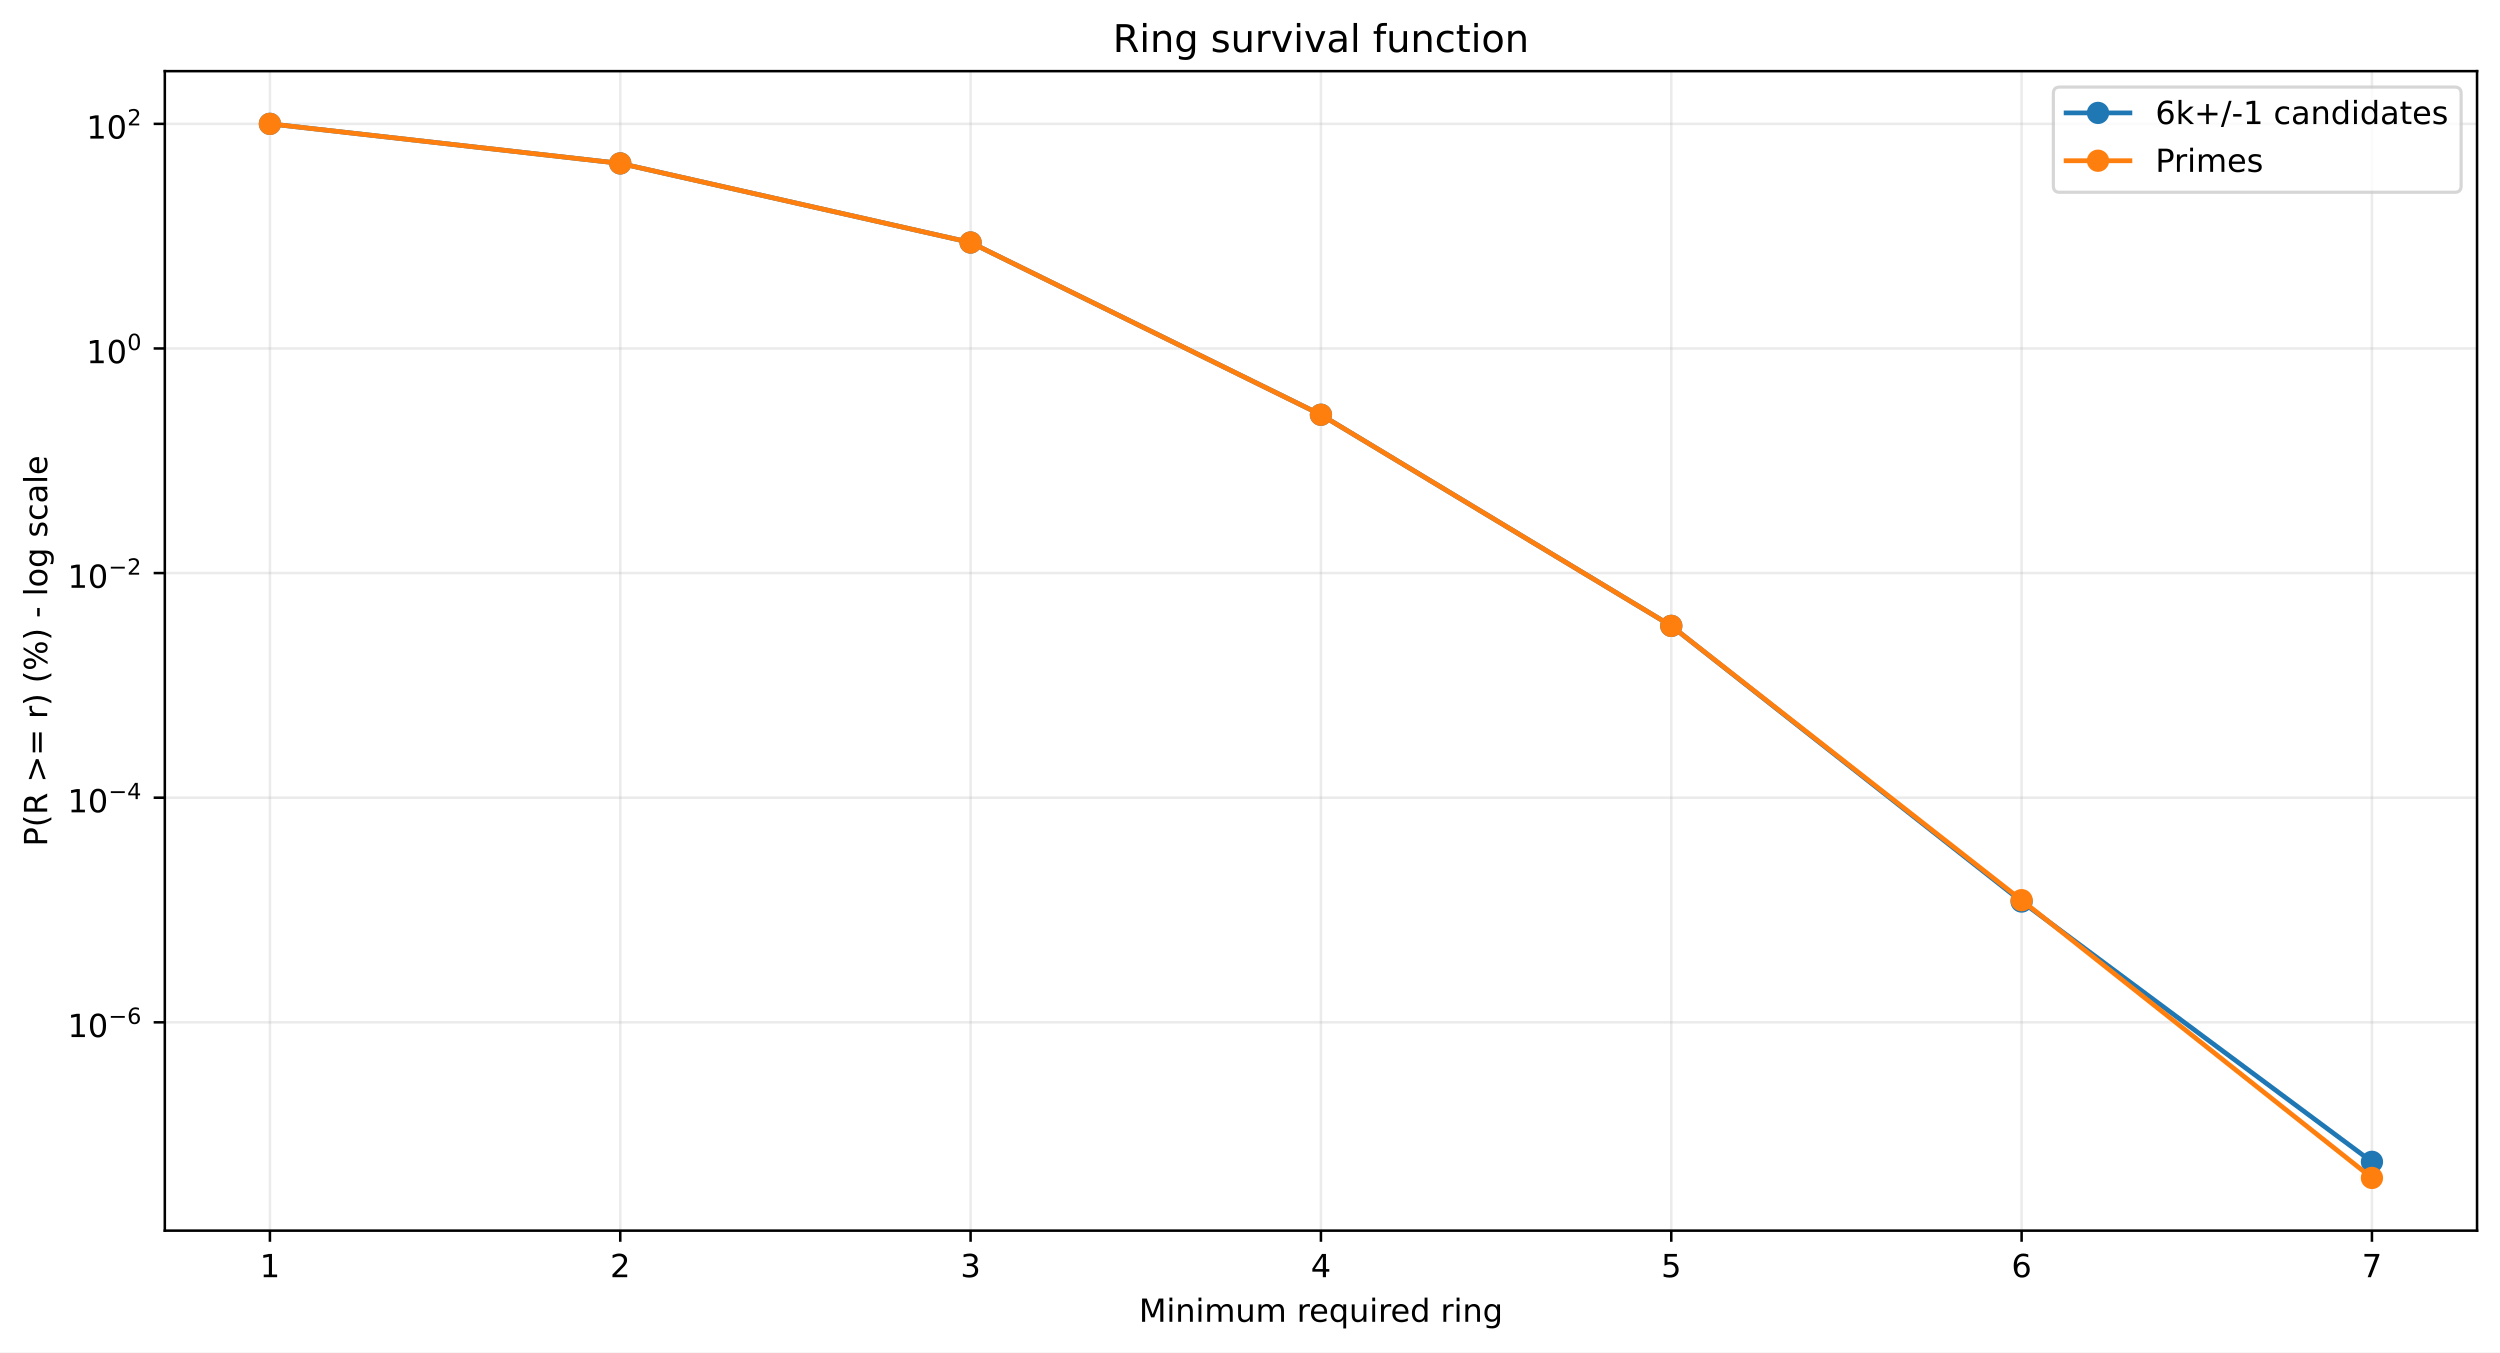
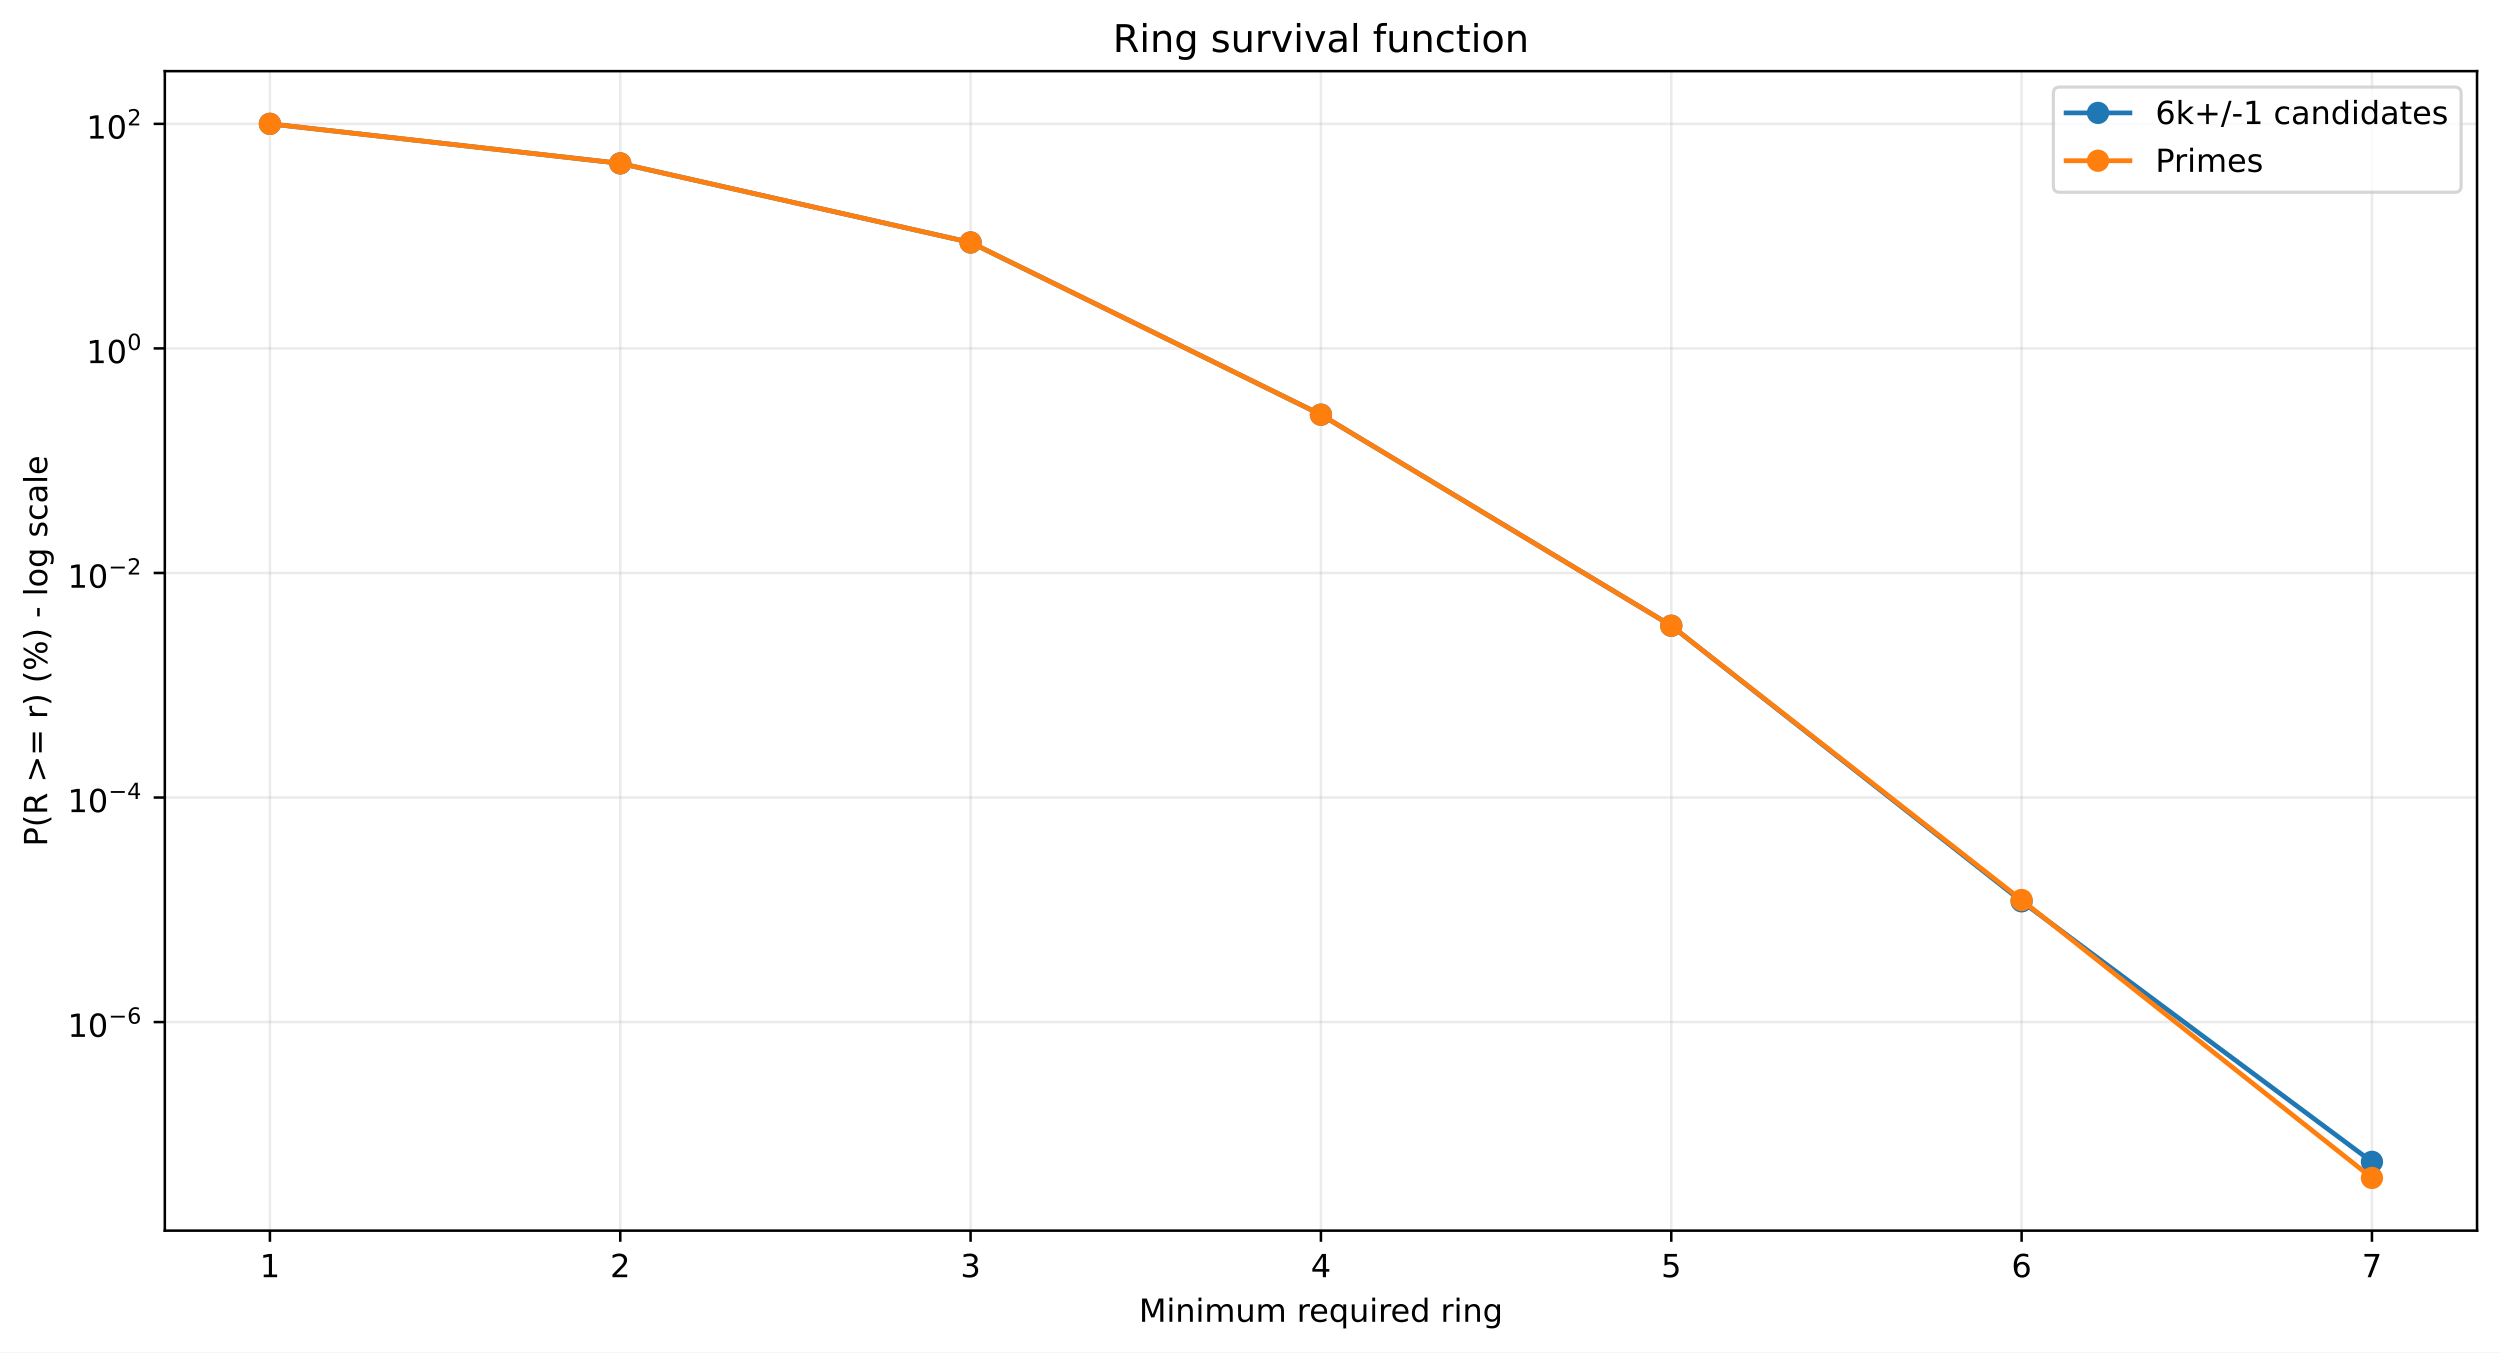
<svg xmlns="http://www.w3.org/2000/svg" xmlns:xlink="http://www.w3.org/1999/xlink" width="784.218pt" height="424.237pt" viewBox="0 0 784.218 424.237" version="1.1">
  <defs>
    <style type="text/css">*{stroke-linejoin: round; stroke-linecap: butt}</style>
  </defs>
  <g id="figure_1">
    <g id="patch_1">
      <path d="M 0 424.237  L 784.218 424.237  L 784.218 0  L 0 0  z " style="fill: #ffffff" />
    </g>
    <g id="axes_1">
      <g id="patch_2">
        <path d="M 51.701 386.036  L 777.018 386.036  L 777.018 22.318  L 51.701 22.318  z " style="fill: #ffffff" />
      </g>
      <g id="matplotlib.axis_1">
        <g id="xtick_1">
          <g id="line2d_1">
-             <path d="M 84.67 386.036  L 84.67 22.318  " clip-path="url(#p65d981e970)" style="fill: none; stroke: #b0b0b0; stroke-opacity: 0.25; stroke-width: 0.8; stroke-linecap: square" />
+             <path d="M 84.67 386.036  L 84.67 22.318  " clip-path="url(#p3de9211d8d)" style="fill: none; stroke: #b0b0b0; stroke-opacity: 0.25; stroke-width: 0.8; stroke-linecap: square" />
          </g>
          <g id="line2d_2">
            <defs>
-               <path id="m493c4251e6" d="M 0 0  L 0 3.5  " style="stroke: #000000; stroke-width: 0.8" />
+               <path id="m8a05815426" d="M 0 0  L 0 3.5  " style="stroke: #000000; stroke-width: 0.8" />
            </defs>
            <g>
-               <use xlink:href="#m493c4251e6" x="84.67" y="386.036" style="stroke: #000000; stroke-width: 0.8" />
+               <use xlink:href="#m8a05815426" x="84.67" y="386.036" style="stroke: #000000; stroke-width: 0.8" />
            </g>
          </g>
          <g id="text_1">
            <g transform="translate(81.48852 400.6334) scale(0.1 -0.1)">
              <defs>
                <path id="DejaVuSans-14" d="M 794 531  L 1825 531  L 1825 4091  L 703 3866  L 703 4441  L 1819 4666  L 2450 4666  L 2450 531  L 3481 531  L 3481 0  L 794 0  L 794 531  z " transform="scale(0.015625)" />
              </defs>
              <use xlink:href="#DejaVuSans-14" />
            </g>
          </g>
        </g>
        <g id="xtick_2">
          <g id="line2d_3">
-             <path d="M 194.566 386.036  L 194.566 22.318  " clip-path="url(#p65d981e970)" style="fill: none; stroke: #b0b0b0; stroke-opacity: 0.25; stroke-width: 0.8; stroke-linecap: square" />
+             <path d="M 194.566 386.036  L 194.566 22.318  " clip-path="url(#p3de9211d8d)" style="fill: none; stroke: #b0b0b0; stroke-opacity: 0.25; stroke-width: 0.8; stroke-linecap: square" />
          </g>
          <g id="line2d_4">
            <g>
-               <use xlink:href="#m493c4251e6" x="194.566" y="386.036" style="stroke: #000000; stroke-width: 0.8" />
+               <use xlink:href="#m8a05815426" x="194.566" y="386.036" style="stroke: #000000; stroke-width: 0.8" />
            </g>
          </g>
          <g id="text_2">
            <g transform="translate(191.3851 400.6334) scale(0.1 -0.1)">
              <defs>
                <path id="DejaVuSans-15" d="M 1228 531  L 3431 531  L 3431 0  L 469 0  L 469 531  Q 828 903 1448 1529  Q 2069 2156 2228 2338  Q 2531 2678 2651 2914  Q 2772 3150 2772 3378  Q 2772 3750 2511 3984  Q 2250 4219 1831 4219  Q 1534 4219 1204 4116  Q 875 4013 500 3803  L 500 4441  Q 881 4594 1212 4672  Q 1544 4750 1819 4750  Q 2544 4750 2975 4387  Q 3406 4025 3406 3419  Q 3406 3131 3298 2873  Q 3191 2616 2906 2266  Q 2828 2175 2409 1742  Q 1991 1309 1228 531  z " transform="scale(0.015625)" />
              </defs>
              <use xlink:href="#DejaVuSans-15" />
            </g>
          </g>
        </g>
        <g id="xtick_3">
          <g id="line2d_5">
-             <path d="M 304.463 386.036  L 304.463 22.318  " clip-path="url(#p65d981e970)" style="fill: none; stroke: #b0b0b0; stroke-opacity: 0.25; stroke-width: 0.8; stroke-linecap: square" />
+             <path d="M 304.463 386.036  L 304.463 22.318  " clip-path="url(#p3de9211d8d)" style="fill: none; stroke: #b0b0b0; stroke-opacity: 0.25; stroke-width: 0.8; stroke-linecap: square" />
          </g>
          <g id="line2d_6">
            <g>
-               <use xlink:href="#m493c4251e6" x="304.463" y="386.036" style="stroke: #000000; stroke-width: 0.8" />
+               <use xlink:href="#m8a05815426" x="304.463" y="386.036" style="stroke: #000000; stroke-width: 0.8" />
            </g>
          </g>
          <g id="text_3">
            <g transform="translate(301.2817 400.6334) scale(0.1 -0.1)">
              <defs>
                <path id="DejaVuSans-16" d="M 2597 2516  Q 3050 2419 3304 2112  Q 3559 1806 3559 1356  Q 3559 666 3084 287  Q 2609 -91 1734 -91  Q 1441 -91 1130 -33  Q 819 25 488 141  L 488 750  Q 750 597 1062 519  Q 1375 441 1716 441  Q 2309 441 2620 675  Q 2931 909 2931 1356  Q 2931 1769 2642 2001  Q 2353 2234 1838 2234  L 1294 2234  L 1294 2753  L 1863 2753  Q 2328 2753 2575 2939  Q 2822 3125 2822 3475  Q 2822 3834 2567 4026  Q 2313 4219 1838 4219  Q 1578 4219 1281 4162  Q 984 4106 628 3988  L 628 4550  Q 988 4650 1302 4700  Q 1616 4750 1894 4750  Q 2613 4750 3031 4423  Q 3450 4097 3450 3541  Q 3450 3153 3228 2886  Q 3006 2619 2597 2516  z " transform="scale(0.015625)" />
              </defs>
              <use xlink:href="#DejaVuSans-16" />
            </g>
          </g>
        </g>
        <g id="xtick_4">
          <g id="line2d_7">
-             <path d="M 414.36 386.036  L 414.36 22.318  " clip-path="url(#p65d981e970)" style="fill: none; stroke: #b0b0b0; stroke-opacity: 0.25; stroke-width: 0.8; stroke-linecap: square" />
+             <path d="M 414.36 386.036  L 414.36 22.318  " clip-path="url(#p3de9211d8d)" style="fill: none; stroke: #b0b0b0; stroke-opacity: 0.25; stroke-width: 0.8; stroke-linecap: square" />
          </g>
          <g id="line2d_8">
            <g>
-               <use xlink:href="#m493c4251e6" x="414.36" y="386.036" style="stroke: #000000; stroke-width: 0.8" />
+               <use xlink:href="#m8a05815426" x="414.36" y="386.036" style="stroke: #000000; stroke-width: 0.8" />
            </g>
          </g>
          <g id="text_4">
            <g transform="translate(411.1784 400.6334) scale(0.1 -0.1)">
              <defs>
                <path id="DejaVuSans-17" d="M 2419 4116  L 825 1625  L 2419 1625  L 2419 4116  z M 2253 4666  L 3047 4666  L 3047 1625  L 3713 1625  L 3713 1100  L 3047 1100  L 3047 0  L 2419 0  L 2419 1100  L 313 1100  L 313 1709  L 2253 4666  z " transform="scale(0.015625)" />
              </defs>
              <use xlink:href="#DejaVuSans-17" />
            </g>
          </g>
        </g>
        <g id="xtick_5">
          <g id="line2d_9">
-             <path d="M 524.256 386.036  L 524.256 22.318  " clip-path="url(#p65d981e970)" style="fill: none; stroke: #b0b0b0; stroke-opacity: 0.25; stroke-width: 0.8; stroke-linecap: square" />
+             <path d="M 524.256 386.036  L 524.256 22.318  " clip-path="url(#p3de9211d8d)" style="fill: none; stroke: #b0b0b0; stroke-opacity: 0.25; stroke-width: 0.8; stroke-linecap: square" />
          </g>
          <g id="line2d_10">
            <g>
-               <use xlink:href="#m493c4251e6" x="524.256" y="386.036" style="stroke: #000000; stroke-width: 0.8" />
+               <use xlink:href="#m8a05815426" x="524.256" y="386.036" style="stroke: #000000; stroke-width: 0.8" />
            </g>
          </g>
          <g id="text_5">
            <g transform="translate(521.075 400.6334) scale(0.1 -0.1)">
              <defs>
                <path id="DejaVuSans-18" d="M 691 4666  L 3169 4666  L 3169 4134  L 1269 4134  L 1269 2991  Q 1406 3038 1543 3061  Q 1681 3084 1819 3084  Q 2600 3084 3056 2656  Q 3513 2228 3513 1497  Q 3513 744 3044 326  Q 2575 -91 1722 -91  Q 1428 -91 1123 -41  Q 819 9 494 109  L 494 744  Q 775 591 1075 516  Q 1375 441 1709 441  Q 2250 441 2565 725  Q 2881 1009 2881 1497  Q 2881 1984 2565 2268  Q 2250 2553 1709 2553  Q 1456 2553 1204 2497  Q 953 2441 691 2322  L 691 4666  z " transform="scale(0.015625)" />
              </defs>
              <use xlink:href="#DejaVuSans-18" />
            </g>
          </g>
        </g>
        <g id="xtick_6">
          <g id="line2d_11">
-             <path d="M 634.153 386.036  L 634.153 22.318  " clip-path="url(#p65d981e970)" style="fill: none; stroke: #b0b0b0; stroke-opacity: 0.25; stroke-width: 0.8; stroke-linecap: square" />
+             <path d="M 634.153 386.036  L 634.153 22.318  " clip-path="url(#p3de9211d8d)" style="fill: none; stroke: #b0b0b0; stroke-opacity: 0.25; stroke-width: 0.8; stroke-linecap: square" />
          </g>
          <g id="line2d_12">
            <g>
-               <use xlink:href="#m493c4251e6" x="634.153" y="386.036" style="stroke: #000000; stroke-width: 0.8" />
+               <use xlink:href="#m8a05815426" x="634.153" y="386.036" style="stroke: #000000; stroke-width: 0.8" />
            </g>
          </g>
          <g id="text_6">
            <g transform="translate(630.9716 400.6334) scale(0.1 -0.1)">
              <defs>
                <path id="DejaVuSans-19" d="M 2113 2584  Q 1688 2584 1439 2293  Q 1191 2003 1191 1497  Q 1191 994 1439 701  Q 1688 409 2113 409  Q 2538 409 2786 701  Q 3034 994 3034 1497  Q 3034 2003 2786 2293  Q 2538 2584 2113 2584  z M 3366 4563  L 3366 3988  Q 3128 4100 2886 4159  Q 2644 4219 2406 4219  Q 1781 4219 1451 3797  Q 1122 3375 1075 2522  Q 1259 2794 1537 2939  Q 1816 3084 2150 3084  Q 2853 3084 3261 2657  Q 3669 2231 3669 1497  Q 3669 778 3244 343  Q 2819 -91 2113 -91  Q 1303 -91 875 529  Q 447 1150 447 2328  Q 447 3434 972 4092  Q 1497 4750 2381 4750  Q 2619 4750 2861 4703  Q 3103 4656 3366 4563  z " transform="scale(0.015625)" />
              </defs>
              <use xlink:href="#DejaVuSans-19" />
            </g>
          </g>
        </g>
        <g id="xtick_7">
          <g id="line2d_13">
-             <path d="M 744.049 386.036  L 744.049 22.318  " clip-path="url(#p65d981e970)" style="fill: none; stroke: #b0b0b0; stroke-opacity: 0.25; stroke-width: 0.8; stroke-linecap: square" />
+             <path d="M 744.049 386.036  L 744.049 22.318  " clip-path="url(#p3de9211d8d)" style="fill: none; stroke: #b0b0b0; stroke-opacity: 0.25; stroke-width: 0.8; stroke-linecap: square" />
          </g>
          <g id="line2d_14">
            <g>
-               <use xlink:href="#m493c4251e6" x="744.049" y="386.036" style="stroke: #000000; stroke-width: 0.8" />
+               <use xlink:href="#m8a05815426" x="744.049" y="386.036" style="stroke: #000000; stroke-width: 0.8" />
            </g>
          </g>
          <g id="text_7">
            <g transform="translate(740.8682 400.6334) scale(0.1 -0.1)">
              <defs>
                <path id="DejaVuSans-1a" d="M 525 4666  L 3525 4666  L 3525 4397  L 1831 0  L 1172 0  L 2766 4134  L 525 4134  L 525 4666  z " transform="scale(0.015625)" />
              </defs>
              <use xlink:href="#DejaVuSans-1a" />
            </g>
          </g>
        </g>
        <g id="text_8">
          <g transform="translate(357.2737 414.6342) scale(0.1 -0.1)">
            <defs>
              <path id="DejaVuSans-30" d="M 628 4666  L 1569 4666  L 2759 1491  L 3956 4666  L 4897 4666  L 4897 0  L 4281 0  L 4281 4097  L 3078 897  L 2444 897  L 1241 4097  L 1241 0  L 628 0  L 628 4666  z " transform="scale(0.015625)" />
              <path id="DejaVuSans-4c" d="M 603 3500  L 1178 3500  L 1178 0  L 603 0  L 603 3500  z M 603 4863  L 1178 4863  L 1178 4134  L 603 4134  L 603 4863  z " transform="scale(0.015625)" />
              <path id="DejaVuSans-51" d="M 3513 2113  L 3513 0  L 2938 0  L 2938 2094  Q 2938 2591 2744 2837  Q 2550 3084 2163 3084  Q 1697 3084 1428 2787  Q 1159 2491 1159 1978  L 1159 0  L 581 0  L 581 3500  L 1159 3500  L 1159 2956  Q 1366 3272 1645 3428  Q 1925 3584 2291 3584  Q 2894 3584 3203 3211  Q 3513 2838 3513 2113  z " transform="scale(0.015625)" />
              <path id="DejaVuSans-50" d="M 3328 2828  Q 3544 3216 3844 3400  Q 4144 3584 4550 3584  Q 5097 3584 5394 3201  Q 5691 2819 5691 2113  L 5691 0  L 5113 0  L 5113 2094  Q 5113 2597 4934 2840  Q 4756 3084 4391 3084  Q 3944 3084 3684 2787  Q 3425 2491 3425 1978  L 3425 0  L 2847 0  L 2847 2094  Q 2847 2600 2669 2842  Q 2491 3084 2119 3084  Q 1678 3084 1418 2786  Q 1159 2488 1159 1978  L 1159 0  L 581 0  L 581 3500  L 1159 3500  L 1159 2956  Q 1356 3278 1631 3431  Q 1906 3584 2284 3584  Q 2666 3584 2933 3390  Q 3200 3197 3328 2828  z " transform="scale(0.015625)" />
              <path id="DejaVuSans-58" d="M 544 1381  L 544 3500  L 1119 3500  L 1119 1403  Q 1119 906 1312 657  Q 1506 409 1894 409  Q 2359 409 2629 706  Q 2900 1003 2900 1516  L 2900 3500  L 3475 3500  L 3475 0  L 2900 0  L 2900 538  Q 2691 219 2414 64  Q 2138 -91 1772 -91  Q 1169 -91 856 284  Q 544 659 544 1381  z M 1991 3584  L 1991 3584  z " transform="scale(0.015625)" />
              <path id="DejaVuSans-3" transform="scale(0.015625)" />
              <path id="DejaVuSans-55" d="M 2631 2963  Q 2534 3019 2420 3045  Q 2306 3072 2169 3072  Q 1681 3072 1420 2755  Q 1159 2438 1159 1844  L 1159 0  L 581 0  L 581 3500  L 1159 3500  L 1159 2956  Q 1341 3275 1631 3429  Q 1922 3584 2338 3584  Q 2397 3584 2469 3576  Q 2541 3569 2628 3553  L 2631 2963  z " transform="scale(0.015625)" />
              <path id="DejaVuSans-48" d="M 3597 1894  L 3597 1613  L 953 1613  Q 991 1019 1311 708  Q 1631 397 2203 397  Q 2534 397 2845 478  Q 3156 559 3463 722  L 3463 178  Q 3153 47 2828 -22  Q 2503 -91 2169 -91  Q 1331 -91 842 396  Q 353 884 353 1716  Q 353 2575 817 3079  Q 1281 3584 2069 3584  Q 2775 3584 3186 3129  Q 3597 2675 3597 1894  z M 3022 2063  Q 3016 2534 2758 2815  Q 2500 3097 2075 3097  Q 1594 3097 1305 2825  Q 1016 2553 972 2059  L 3022 2063  z " transform="scale(0.015625)" />
              <path id="DejaVuSans-54" d="M 947 1747  Q 947 1113 1208 752  Q 1469 391 1925 391  Q 2381 391 2643 752  Q 2906 1113 2906 1747  Q 2906 2381 2643 2742  Q 2381 3103 1925 3103  Q 1469 3103 1208 2742  Q 947 2381 947 1747  z M 2906 525  Q 2725 213 2448 61  Q 2172 -91 1784 -91  Q 1150 -91 751 415  Q 353 922 353 1747  Q 353 2572 751 3078  Q 1150 3584 1784 3584  Q 2172 3584 2448 3432  Q 2725 3281 2906 2969  L 2906 3500  L 3481 3500  L 3481 -1331  L 2906 -1331  L 2906 525  z " transform="scale(0.015625)" />
              <path id="DejaVuSans-47" d="M 2906 2969  L 2906 4863  L 3481 4863  L 3481 0  L 2906 0  L 2906 525  Q 2725 213 2448 61  Q 2172 -91 1784 -91  Q 1150 -91 751 415  Q 353 922 353 1747  Q 353 2572 751 3078  Q 1150 3584 1784 3584  Q 2172 3584 2448 3432  Q 2725 3281 2906 2969  z M 947 1747  Q 947 1113 1208 752  Q 1469 391 1925 391  Q 2381 391 2643 752  Q 2906 1113 2906 1747  Q 2906 2381 2643 2742  Q 2381 3103 1925 3103  Q 1469 3103 1208 2742  Q 947 2381 947 1747  z " transform="scale(0.015625)" />
              <path id="DejaVuSans-4a" d="M 2906 1791  Q 2906 2416 2648 2759  Q 2391 3103 1925 3103  Q 1463 3103 1205 2759  Q 947 2416 947 1791  Q 947 1169 1205 825  Q 1463 481 1925 481  Q 2391 481 2648 825  Q 2906 1169 2906 1791  z M 3481 434  Q 3481 -459 3084 -895  Q 2688 -1331 1869 -1331  Q 1566 -1331 1297 -1286  Q 1028 -1241 775 -1147  L 775 -588  Q 1028 -725 1275 -790  Q 1522 -856 1778 -856  Q 2344 -856 2625 -561  Q 2906 -266 2906 331  L 2906 616  Q 2728 306 2450 153  Q 2172 0 1784 0  Q 1141 0 747 490  Q 353 981 353 1791  Q 353 2603 747 3093  Q 1141 3584 1784 3584  Q 2172 3584 2450 3431  Q 2728 3278 2906 2969  L 2906 3500  L 3481 3500  L 3481 434  z " transform="scale(0.015625)" />
            </defs>
            <use xlink:href="#DejaVuSans-30" />
            <use xlink:href="#DejaVuSans-4c" transform="translate(86.28125 0)" />
            <use xlink:href="#DejaVuSans-51" transform="translate(114.0625 0)" />
            <use xlink:href="#DejaVuSans-4c" transform="translate(177.4375 0)" />
            <use xlink:href="#DejaVuSans-50" transform="translate(205.2188 0)" />
            <use xlink:href="#DejaVuSans-58" transform="translate(302.625 0)" />
            <use xlink:href="#DejaVuSans-50" transform="translate(366 0)" />
            <use xlink:href="#DejaVuSans-3" transform="translate(463.4062 0)" />
            <use xlink:href="#DejaVuSans-55" transform="translate(495.1875 0)" />
            <use xlink:href="#DejaVuSans-48" transform="translate(534.0938 0)" />
            <use xlink:href="#DejaVuSans-54" transform="translate(595.625 0)" />
            <use xlink:href="#DejaVuSans-58" transform="translate(659.1094 0)" />
            <use xlink:href="#DejaVuSans-4c" transform="translate(722.4844 0)" />
            <use xlink:href="#DejaVuSans-55" transform="translate(750.2656 0)" />
            <use xlink:href="#DejaVuSans-48" transform="translate(789.1719 0)" />
            <use xlink:href="#DejaVuSans-47" transform="translate(850.7031 0)" />
            <use xlink:href="#DejaVuSans-3" transform="translate(914.1875 0)" />
            <use xlink:href="#DejaVuSans-55" transform="translate(945.9688 0)" />
            <use xlink:href="#DejaVuSans-4c" transform="translate(987.0781 0)" />
            <use xlink:href="#DejaVuSans-51" transform="translate(1014.859 0)" />
            <use xlink:href="#DejaVuSans-4a" transform="translate(1078.234 0)" />
          </g>
        </g>
      </g>
      <g id="matplotlib.axis_2">
        <g id="ytick_1">
          <g id="line2d_15">
-             <path d="M 51.701 320.686  L 777.018 320.686  " clip-path="url(#p65d981e970)" style="fill: none; stroke: #b0b0b0; stroke-opacity: 0.25; stroke-width: 0.8; stroke-linecap: square" />
+             <path d="M 51.701 320.616  L 777.018 320.616  " clip-path="url(#p3de9211d8d)" style="fill: none; stroke: #b0b0b0; stroke-opacity: 0.25; stroke-width: 0.8; stroke-linecap: square" />
          </g>
          <g id="line2d_16">
            <defs>
-               <path id="m68af87c13e" d="M 0 0  L -3.5 0  " style="stroke: #000000; stroke-width: 0.8" />
+               <path id="ma405da9105" d="M 0 0  L -3.5 0  " style="stroke: #000000; stroke-width: 0.8" />
            </defs>
            <g>
-               <use xlink:href="#m68af87c13e" x="51.701" y="320.686" style="stroke: #000000; stroke-width: 0.8" />
+               <use xlink:href="#ma405da9105" x="51.701" y="320.616" style="stroke: #000000; stroke-width: 0.8" />
            </g>
          </g>
          <g id="text_9">
-             <g transform="translate(21.20078 325.3861) scale(0.1 -0.1)">
+             <g transform="translate(21.20078 325.3165) scale(0.1 -0.1)">
              <defs>
                <path id="DejaVuSans-13" d="M 2034 4250  Q 1547 4250 1301 3770  Q 1056 3291 1056 2328  Q 1056 1369 1301 889  Q 1547 409 2034 409  Q 2525 409 2770 889  Q 3016 1369 3016 2328  Q 3016 3291 2770 3770  Q 2525 4250 2034 4250  z M 2034 4750  Q 2819 4750 3233 4129  Q 3647 3509 3647 2328  Q 3647 1150 3233 529  Q 2819 -91 2034 -91  Q 1250 -91 836 529  Q 422 1150 422 2328  Q 422 3509 836 4129  Q 1250 4750 2034 4750  z " transform="scale(0.015625)" />
                <path id="DejaVuSans-c9c" d="M 678 2272  L 4684 2272  L 4684 1741  L 678 1741  L 678 2272  z " transform="scale(0.015625)" />
              </defs>
              <use xlink:href="#DejaVuSans-14" transform="translate(0 0.746875)" />
              <use xlink:href="#DejaVuSans-13" transform="translate(63.62305 0.746875)" />
              <use xlink:href="#DejaVuSans-c9c" transform="translate(128.2031 42.04688) scale(0.7)" />
              <use xlink:href="#DejaVuSans-19" transform="translate(186.8555 42.04688) scale(0.7)" />
            </g>
          </g>
        </g>
        <g id="ytick_2">
          <g id="line2d_17">
-             <path d="M 51.701 250.227  L 777.018 250.227  " clip-path="url(#p65d981e970)" style="fill: none; stroke: #b0b0b0; stroke-opacity: 0.25; stroke-width: 0.8; stroke-linecap: square" />
+             <path d="M 51.701 250.175  L 777.018 250.175  " clip-path="url(#p3de9211d8d)" style="fill: none; stroke: #b0b0b0; stroke-opacity: 0.25; stroke-width: 0.8; stroke-linecap: square" />
          </g>
          <g id="line2d_18">
            <g>
-               <use xlink:href="#m68af87c13e" x="51.701" y="250.227" style="stroke: #000000; stroke-width: 0.8" />
+               <use xlink:href="#ma405da9105" x="51.701" y="250.175" style="stroke: #000000; stroke-width: 0.8" />
            </g>
          </g>
          <g id="text_10">
-             <g transform="translate(21.20078 254.8773) scale(0.1 -0.1)">
+             <g transform="translate(21.20078 254.825) scale(0.1 -0.1)">
              <use xlink:href="#DejaVuSans-14" transform="translate(0 0.665625)" />
              <use xlink:href="#DejaVuSans-13" transform="translate(63.62305 0.665625)" />
              <use xlink:href="#DejaVuSans-c9c" transform="translate(128.2031 41.96563) scale(0.7)" />
              <use xlink:href="#DejaVuSans-17" transform="translate(186.8555 41.96563) scale(0.7)" />
            </g>
          </g>
        </g>
        <g id="ytick_3">
          <g id="line2d_19">
-             <path d="M 51.701 179.768  L 777.018 179.768  " clip-path="url(#p65d981e970)" style="fill: none; stroke: #b0b0b0; stroke-opacity: 0.25; stroke-width: 0.8; stroke-linecap: square" />
+             <path d="M 51.701 179.734  L 777.018 179.734  " clip-path="url(#p3de9211d8d)" style="fill: none; stroke: #b0b0b0; stroke-opacity: 0.25; stroke-width: 0.8; stroke-linecap: square" />
          </g>
          <g id="line2d_20">
            <g>
-               <use xlink:href="#m68af87c13e" x="51.701" y="179.768" style="stroke: #000000; stroke-width: 0.8" />
+               <use xlink:href="#ma405da9105" x="51.701" y="179.734" style="stroke: #000000; stroke-width: 0.8" />
            </g>
          </g>
          <g id="text_11">
-             <g transform="translate(21.20078 184.4684) scale(0.1 -0.1)">
+             <g transform="translate(21.20078 184.4336) scale(0.1 -0.1)">
              <use xlink:href="#DejaVuSans-14" transform="translate(0 0.746875)" />
              <use xlink:href="#DejaVuSans-13" transform="translate(63.62305 0.746875)" />
              <use xlink:href="#DejaVuSans-c9c" transform="translate(128.2031 42.04688) scale(0.7)" />
              <use xlink:href="#DejaVuSans-15" transform="translate(186.8555 42.04688) scale(0.7)" />
            </g>
          </g>
        </g>
        <g id="ytick_4">
          <g id="line2d_21">
-             <path d="M 51.701 109.31  L 777.018 109.31  " clip-path="url(#p65d981e970)" style="fill: none; stroke: #b0b0b0; stroke-opacity: 0.25; stroke-width: 0.8; stroke-linecap: square" />
+             <path d="M 51.701 109.292  L 777.018 109.292  " clip-path="url(#p3de9211d8d)" style="fill: none; stroke: #b0b0b0; stroke-opacity: 0.25; stroke-width: 0.8; stroke-linecap: square" />
          </g>
          <g id="line2d_22">
            <g>
-               <use xlink:href="#m68af87c13e" x="51.701" y="109.31" style="stroke: #000000; stroke-width: 0.8" />
+               <use xlink:href="#ma405da9105" x="51.701" y="109.292" style="stroke: #000000; stroke-width: 0.8" />
            </g>
          </g>
          <g id="text_12">
-             <g transform="translate(27.10078 114.0096) scale(0.1 -0.1)">
+             <g transform="translate(27.10078 113.9922) scale(0.1 -0.1)">
              <use xlink:href="#DejaVuSans-14" transform="translate(0 0.746875)" />
              <use xlink:href="#DejaVuSans-13" transform="translate(63.62305 0.746875)" />
              <use xlink:href="#DejaVuSans-13" transform="translate(128.2031 42.04688) scale(0.7)" />
            </g>
          </g>
        </g>
        <g id="ytick_5">
          <g id="line2d_23">
-             <path d="M 51.701 38.851  L 777.018 38.851  " clip-path="url(#p65d981e970)" style="fill: none; stroke: #b0b0b0; stroke-opacity: 0.25; stroke-width: 0.8; stroke-linecap: square" />
+             <path d="M 51.701 38.851  L 777.018 38.851  " clip-path="url(#p3de9211d8d)" style="fill: none; stroke: #b0b0b0; stroke-opacity: 0.25; stroke-width: 0.8; stroke-linecap: square" />
          </g>
          <g id="line2d_24">
            <g>
-               <use xlink:href="#m68af87c13e" x="51.701" y="38.851" style="stroke: #000000; stroke-width: 0.8" />
+               <use xlink:href="#ma405da9105" x="51.701" y="38.851" style="stroke: #000000; stroke-width: 0.8" />
            </g>
          </g>
          <g id="text_13">
            <g transform="translate(27.10078 43.55075) scale(0.1 -0.1)">
              <use xlink:href="#DejaVuSans-14" transform="translate(0 0.746875)" />
              <use xlink:href="#DejaVuSans-13" transform="translate(63.62305 0.746875)" />
              <use xlink:href="#DejaVuSans-15" transform="translate(128.2031 42.04688) scale(0.7)" />
            </g>
          </g>
        </g>
        <g id="text_14">
          <g transform="translate(14.79844 265.4996) rotate(-90) scale(0.1 -0.1)">
            <defs>
              <path id="DejaVuSans-33" d="M 1259 4147  L 1259 2394  L 2053 2394  Q 2494 2394 2734 2622  Q 2975 2850 2975 3272  Q 2975 3691 2734 3919  Q 2494 4147 2053 4147  L 1259 4147  z M 628 4666  L 2053 4666  Q 2838 4666 3239 4311  Q 3641 3956 3641 3272  Q 3641 2581 3239 2228  Q 2838 1875 2053 1875  L 1259 1875  L 1259 0  L 628 0  L 628 4666  z " transform="scale(0.015625)" />
              <path id="DejaVuSans-b" d="M 1984 4856  Q 1566 4138 1362 3434  Q 1159 2731 1159 2009  Q 1159 1288 1364 580  Q 1569 -128 1984 -844  L 1484 -844  Q 1016 -109 783 600  Q 550 1309 550 2009  Q 550 2706 781 3412  Q 1013 4119 1484 4856  L 1984 4856  z " transform="scale(0.015625)" />
              <path id="DejaVuSans-35" d="M 2841 2188  Q 3044 2119 3236 1894  Q 3428 1669 3622 1275  L 4263 0  L 3584 0  L 2988 1197  Q 2756 1666 2539 1819  Q 2322 1972 1947 1972  L 1259 1972  L 1259 0  L 628 0  L 628 4666  L 2053 4666  Q 2853 4666 3247 4331  Q 3641 3997 3641 3322  Q 3641 2881 3436 2590  Q 3231 2300 2841 2188  z M 1259 4147  L 1259 2491  L 2053 2491  Q 2509 2491 2742 2702  Q 2975 2913 2975 3322  Q 2975 3731 2742 3939  Q 2509 4147 2053 4147  L 1259 4147  z " transform="scale(0.015625)" />
              <path id="DejaVuSans-21" d="M 678 3150  L 678 3719  L 4684 2266  L 4684 1747  L 678 294  L 678 863  L 3897 2003  L 678 3150  z " transform="scale(0.015625)" />
              <path id="DejaVuSans-20" d="M 678 2906  L 4684 2906  L 4684 2381  L 678 2381  L 678 2906  z M 678 1631  L 4684 1631  L 4684 1100  L 678 1100  L 678 1631  z " transform="scale(0.015625)" />
              <path id="DejaVuSans-c" d="M 513 4856  L 1013 4856  Q 1481 4119 1714 3412  Q 1947 2706 1947 2009  Q 1947 1309 1714 600  Q 1481 -109 1013 -844  L 513 -844  Q 928 -128 1133 580  Q 1338 1288 1338 2009  Q 1338 2731 1133 3434  Q 928 4138 513 4856  z " transform="scale(0.015625)" />
              <path id="DejaVuSans-8" d="M 4653 2053  Q 4381 2053 4226 1822  Q 4072 1591 4072 1178  Q 4072 772 4226 539  Q 4381 306 4653 306  Q 4919 306 5073 539  Q 5228 772 5228 1178  Q 5228 1588 5073 1820  Q 4919 2053 4653 2053  z M 4653 2450  Q 5147 2450 5437 2106  Q 5728 1763 5728 1178  Q 5728 594 5436 251  Q 5144 -91 4653 -91  Q 4153 -91 3862 251  Q 3572 594 3572 1178  Q 3572 1766 3864 2108  Q 4156 2450 4653 2450  z M 1428 4353  Q 1159 4353 1004 4120  Q 850 3888 850 3481  Q 850 3069 1003 2837  Q 1156 2606 1428 2606  Q 1700 2606 1854 2837  Q 2009 3069 2009 3481  Q 2009 3884 1853 4118  Q 1697 4353 1428 4353  z M 4250 4750  L 4750 4750  L 1831 -91  L 1331 -91  L 4250 4750  z M 1428 4750  Q 1922 4750 2215 4408  Q 2509 4066 2509 3481  Q 2509 2891 2217 2550  Q 1925 2209 1428 2209  Q 931 2209 642 2551  Q 353 2894 353 3481  Q 353 4063 643 4406  Q 934 4750 1428 4750  z " transform="scale(0.015625)" />
              <path id="DejaVuSans-10" d="M 313 2009  L 1997 2009  L 1997 1497  L 313 1497  L 313 2009  z " transform="scale(0.015625)" />
              <path id="DejaVuSans-4f" d="M 603 4863  L 1178 4863  L 1178 0  L 603 0  L 603 4863  z " transform="scale(0.015625)" />
              <path id="DejaVuSans-52" d="M 1959 3097  Q 1497 3097 1228 2736  Q 959 2375 959 1747  Q 959 1119 1226 758  Q 1494 397 1959 397  Q 2419 397 2687 759  Q 2956 1122 2956 1747  Q 2956 2369 2687 2733  Q 2419 3097 1959 3097  z M 1959 3584  Q 2709 3584 3137 3096  Q 3566 2609 3566 1747  Q 3566 888 3137 398  Q 2709 -91 1959 -91  Q 1206 -91 779 398  Q 353 888 353 1747  Q 353 2609 779 3096  Q 1206 3584 1959 3584  z " transform="scale(0.015625)" />
              <path id="DejaVuSans-56" d="M 2834 3397  L 2834 2853  Q 2591 2978 2328 3040  Q 2066 3103 1784 3103  Q 1356 3103 1142 2972  Q 928 2841 928 2578  Q 928 2378 1081 2264  Q 1234 2150 1697 2047  L 1894 2003  Q 2506 1872 2764 1633  Q 3022 1394 3022 966  Q 3022 478 2636 193  Q 2250 -91 1575 -91  Q 1294 -91 989 -36  Q 684 19 347 128  L 347 722  Q 666 556 975 473  Q 1284 391 1588 391  Q 1994 391 2212 530  Q 2431 669 2431 922  Q 2431 1156 2273 1281  Q 2116 1406 1581 1522  L 1381 1569  Q 847 1681 609 1914  Q 372 2147 372 2553  Q 372 3047 722 3315  Q 1072 3584 1716 3584  Q 2034 3584 2315 3537  Q 2597 3491 2834 3397  z " transform="scale(0.015625)" />
              <path id="DejaVuSans-46" d="M 3122 3366  L 3122 2828  Q 2878 2963 2633 3030  Q 2388 3097 2138 3097  Q 1578 3097 1268 2742  Q 959 2388 959 1747  Q 959 1106 1268 751  Q 1578 397 2138 397  Q 2388 397 2633 464  Q 2878 531 3122 666  L 3122 134  Q 2881 22 2623 -34  Q 2366 -91 2075 -91  Q 1284 -91 818 406  Q 353 903 353 1747  Q 353 2603 823 3093  Q 1294 3584 2113 3584  Q 2378 3584 2631 3529  Q 2884 3475 3122 3366  z " transform="scale(0.015625)" />
              <path id="DejaVuSans-44" d="M 2194 1759  Q 1497 1759 1228 1600  Q 959 1441 959 1056  Q 959 750 1161 570  Q 1363 391 1709 391  Q 2188 391 2477 730  Q 2766 1069 2766 1631  L 2766 1759  L 2194 1759  z M 3341 1997  L 3341 0  L 2766 0  L 2766 531  Q 2569 213 2275 61  Q 1981 -91 1556 -91  Q 1019 -91 701 211  Q 384 513 384 1019  Q 384 1609 779 1909  Q 1175 2209 1959 2209  L 2766 2209  L 2766 2266  Q 2766 2663 2505 2880  Q 2244 3097 1772 3097  Q 1472 3097 1187 3025  Q 903 2953 641 2809  L 641 3341  Q 956 3463 1253 3523  Q 1550 3584 1831 3584  Q 2591 3584 2966 3190  Q 3341 2797 3341 1997  z " transform="scale(0.015625)" />
            </defs>
            <use xlink:href="#DejaVuSans-33" />
            <use xlink:href="#DejaVuSans-b" transform="translate(60.29688 0)" />
            <use xlink:href="#DejaVuSans-35" transform="translate(99.3125 0)" />
            <use xlink:href="#DejaVuSans-3" transform="translate(168.7969 0)" />
            <use xlink:href="#DejaVuSans-21" transform="translate(200.5781 0)" />
            <use xlink:href="#DejaVuSans-20" transform="translate(284.375 0)" />
            <use xlink:href="#DejaVuSans-3" transform="translate(368.1719 0)" />
            <use xlink:href="#DejaVuSans-55" transform="translate(399.9531 0)" />
            <use xlink:href="#DejaVuSans-c" transform="translate(441.0625 0)" />
            <use xlink:href="#DejaVuSans-3" transform="translate(480.0781 0)" />
            <use xlink:href="#DejaVuSans-b" transform="translate(511.8594 0)" />
            <use xlink:href="#DejaVuSans-8" transform="translate(550.875 0)" />
            <use xlink:href="#DejaVuSans-c" transform="translate(645.8906 0)" />
            <use xlink:href="#DejaVuSans-3" transform="translate(684.9062 0)" />
            <use xlink:href="#DejaVuSans-10" transform="translate(716.6875 0)" />
            <use xlink:href="#DejaVuSans-3" transform="translate(752.7656 0)" />
            <use xlink:href="#DejaVuSans-4f" transform="translate(784.5469 0)" />
            <use xlink:href="#DejaVuSans-52" transform="translate(812.3281 0)" />
            <use xlink:href="#DejaVuSans-4a" transform="translate(873.5156 0)" />
            <use xlink:href="#DejaVuSans-3" transform="translate(937 0)" />
            <use xlink:href="#DejaVuSans-56" transform="translate(968.7812 0)" />
            <use xlink:href="#DejaVuSans-46" transform="translate(1020.875 0)" />
            <use xlink:href="#DejaVuSans-44" transform="translate(1075.859 0)" />
            <use xlink:href="#DejaVuSans-4f" transform="translate(1137.141 0)" />
            <use xlink:href="#DejaVuSans-48" transform="translate(1164.922 0)" />
          </g>
        </g>
      </g>
      <g id="line2d_25">
-         <path d="M 84.67 38.851  L 194.566 51.258  L 304.463 76.072  L 414.36 130.103  L 524.256 196.333  L 634.153 282.804  L 744.049 364.451  " clip-path="url(#p65d981e970)" style="fill: none; stroke: #1f77b4; stroke-width: 1.5; stroke-linecap: square" />
+         <path d="M 84.67 38.851  L 194.566 51.255  L 304.463 76.063  L 414.36 130.081  L 524.256 196.291  L 634.153 282.734  L 744.049 364.451  " clip-path="url(#p3de9211d8d)" style="fill: none; stroke: #1f77b4; stroke-width: 1.5; stroke-linecap: square" />
        <defs>
-           <path id="ma48c8b4dfe" d="M 0 3  C 0.796 3 1.559 2.684 2.121 2.121  C 2.684 1.559 3 0.796 3 0  C 3 -0.796 2.684 -1.559 2.121 -2.121  C 1.559 -2.684 0.796 -3 0 -3  C -0.796 -3 -1.559 -2.684 -2.121 -2.121  C -2.684 -1.559 -3 -0.796 -3 0  C -3 0.796 -2.684 1.559 -2.121 2.121  C -1.559 2.684 -0.796 3 0 3  z " style="stroke: #1f77b4" />
+           <path id="m0ecc8559b4" d="M 0 3  C 0.796 3 1.559 2.684 2.121 2.121  C 2.684 1.559 3 0.796 3 0  C 3 -0.796 2.684 -1.559 2.121 -2.121  C 1.559 -2.684 0.796 -3 0 -3  C -0.796 -3 -1.559 -2.684 -2.121 -2.121  C -2.684 -1.559 -3 -0.796 -3 0  C -3 0.796 -2.684 1.559 -2.121 2.121  C -1.559 2.684 -0.796 3 0 3  z " style="stroke: #1f77b4" />
        </defs>
-         <g clip-path="url(#p65d981e970)">
-           <use xlink:href="#ma48c8b4dfe" x="84.67" y="38.851" style="fill: #1f77b4; stroke: #1f77b4" />
-           <use xlink:href="#ma48c8b4dfe" x="194.566" y="51.258" style="fill: #1f77b4; stroke: #1f77b4" />
-           <use xlink:href="#ma48c8b4dfe" x="304.463" y="76.072" style="fill: #1f77b4; stroke: #1f77b4" />
-           <use xlink:href="#ma48c8b4dfe" x="414.36" y="130.103" style="fill: #1f77b4; stroke: #1f77b4" />
-           <use xlink:href="#ma48c8b4dfe" x="524.256" y="196.333" style="fill: #1f77b4; stroke: #1f77b4" />
-           <use xlink:href="#ma48c8b4dfe" x="634.153" y="282.804" style="fill: #1f77b4; stroke: #1f77b4" />
-           <use xlink:href="#ma48c8b4dfe" x="744.049" y="364.451" style="fill: #1f77b4; stroke: #1f77b4" />
+         <g clip-path="url(#p3de9211d8d)">
+           <use xlink:href="#m0ecc8559b4" x="84.67" y="38.851" style="fill: #1f77b4; stroke: #1f77b4" />
+           <use xlink:href="#m0ecc8559b4" x="194.566" y="51.255" style="fill: #1f77b4; stroke: #1f77b4" />
+           <use xlink:href="#m0ecc8559b4" x="304.463" y="76.063" style="fill: #1f77b4; stroke: #1f77b4" />
+           <use xlink:href="#m0ecc8559b4" x="414.36" y="130.081" style="fill: #1f77b4; stroke: #1f77b4" />
+           <use xlink:href="#m0ecc8559b4" x="524.256" y="196.291" style="fill: #1f77b4; stroke: #1f77b4" />
+           <use xlink:href="#m0ecc8559b4" x="634.153" y="282.734" style="fill: #1f77b4; stroke: #1f77b4" />
+           <use xlink:href="#m0ecc8559b4" x="744.049" y="364.451" style="fill: #1f77b4; stroke: #1f77b4" />
        </g>
      </g>
      <g id="line2d_26">
-         <path d="M 84.67 38.851  L 194.566 51.258  L 304.463 76.072  L 414.36 130.103  L 524.256 196.332  L 634.153 282.376  L 744.049 369.503  " clip-path="url(#p65d981e970)" style="fill: none; stroke: #ff7f0e; stroke-width: 1.5; stroke-linecap: square" />
+         <path d="M 84.67 38.851  L 194.566 51.255  L 304.463 76.063  L 414.36 130.08  L 524.256 196.293  L 634.153 282.321  L 744.049 369.503  " clip-path="url(#p3de9211d8d)" style="fill: none; stroke: #ff7f0e; stroke-width: 1.5; stroke-linecap: square" />
        <defs>
-           <path id="m55bab9b14a" d="M 0 3  C 0.796 3 1.559 2.684 2.121 2.121  C 2.684 1.559 3 0.796 3 0  C 3 -0.796 2.684 -1.559 2.121 -2.121  C 1.559 -2.684 0.796 -3 0 -3  C -0.796 -3 -1.559 -2.684 -2.121 -2.121  C -2.684 -1.559 -3 -0.796 -3 0  C -3 0.796 -2.684 1.559 -2.121 2.121  C -1.559 2.684 -0.796 3 0 3  z " style="stroke: #ff7f0e" />
+           <path id="mbd841b6b34" d="M 0 3  C 0.796 3 1.559 2.684 2.121 2.121  C 2.684 1.559 3 0.796 3 0  C 3 -0.796 2.684 -1.559 2.121 -2.121  C 1.559 -2.684 0.796 -3 0 -3  C -0.796 -3 -1.559 -2.684 -2.121 -2.121  C -2.684 -1.559 -3 -0.796 -3 0  C -3 0.796 -2.684 1.559 -2.121 2.121  C -1.559 2.684 -0.796 3 0 3  z " style="stroke: #ff7f0e" />
        </defs>
-         <g clip-path="url(#p65d981e970)">
-           <use xlink:href="#m55bab9b14a" x="84.67" y="38.851" style="fill: #ff7f0e; stroke: #ff7f0e" />
-           <use xlink:href="#m55bab9b14a" x="194.566" y="51.258" style="fill: #ff7f0e; stroke: #ff7f0e" />
-           <use xlink:href="#m55bab9b14a" x="304.463" y="76.072" style="fill: #ff7f0e; stroke: #ff7f0e" />
-           <use xlink:href="#m55bab9b14a" x="414.36" y="130.103" style="fill: #ff7f0e; stroke: #ff7f0e" />
-           <use xlink:href="#m55bab9b14a" x="524.256" y="196.332" style="fill: #ff7f0e; stroke: #ff7f0e" />
-           <use xlink:href="#m55bab9b14a" x="634.153" y="282.376" style="fill: #ff7f0e; stroke: #ff7f0e" />
-           <use xlink:href="#m55bab9b14a" x="744.049" y="369.503" style="fill: #ff7f0e; stroke: #ff7f0e" />
+         <g clip-path="url(#p3de9211d8d)">
+           <use xlink:href="#mbd841b6b34" x="84.67" y="38.851" style="fill: #ff7f0e; stroke: #ff7f0e" />
+           <use xlink:href="#mbd841b6b34" x="194.566" y="51.255" style="fill: #ff7f0e; stroke: #ff7f0e" />
+           <use xlink:href="#mbd841b6b34" x="304.463" y="76.063" style="fill: #ff7f0e; stroke: #ff7f0e" />
+           <use xlink:href="#mbd841b6b34" x="414.36" y="130.08" style="fill: #ff7f0e; stroke: #ff7f0e" />
+           <use xlink:href="#mbd841b6b34" x="524.256" y="196.293" style="fill: #ff7f0e; stroke: #ff7f0e" />
+           <use xlink:href="#mbd841b6b34" x="634.153" y="282.321" style="fill: #ff7f0e; stroke: #ff7f0e" />
+           <use xlink:href="#mbd841b6b34" x="744.049" y="369.503" style="fill: #ff7f0e; stroke: #ff7f0e" />
        </g>
      </g>
      <g id="patch_3">
        <path d="M 51.701 386.036  L 51.701 22.318  " style="fill: none; stroke: #000000; stroke-width: 0.8; stroke-linejoin: miter; stroke-linecap: square" />
      </g>
      <g id="patch_4">
        <path d="M 777.018 386.036  L 777.018 22.318  " style="fill: none; stroke: #000000; stroke-width: 0.8; stroke-linejoin: miter; stroke-linecap: square" />
      </g>
      <g id="patch_5">
        <path d="M 51.701 386.036  L 777.018 386.036  " style="fill: none; stroke: #000000; stroke-width: 0.8; stroke-linejoin: miter; stroke-linecap: square" />
      </g>
      <g id="patch_6">
        <path d="M 51.701 22.318  L 777.018 22.318  " style="fill: none; stroke: #000000; stroke-width: 0.8; stroke-linejoin: miter; stroke-linecap: square" />
      </g>
      <g id="text_15">
        <g transform="translate(349.0815 16.31812) scale(0.12 -0.12)">
          <defs>
            <path id="DejaVuSans-59" d="M 191 3500  L 800 3500  L 1894 563  L 2988 3500  L 3597 3500  L 2284 0  L 1503 0  L 191 3500  z " transform="scale(0.015625)" />
            <path id="DejaVuSans-49" d="M 2375 4863  L 2375 4384  L 1825 4384  Q 1516 4384 1395 4259  Q 1275 4134 1275 3809  L 1275 3500  L 2222 3500  L 2222 3053  L 1275 3053  L 1275 0  L 697 0  L 697 3053  L 147 3053  L 147 3500  L 697 3500  L 697 3744  Q 697 4328 969 4595  Q 1241 4863 1831 4863  L 2375 4863  z " transform="scale(0.015625)" />
            <path id="DejaVuSans-57" d="M 1172 4494  L 1172 3500  L 2356 3500  L 2356 3053  L 1172 3053  L 1172 1153  Q 1172 725 1289 603  Q 1406 481 1766 481  L 2356 481  L 2356 0  L 1766 0  Q 1100 0 847 248  Q 594 497 594 1153  L 594 3053  L 172 3053  L 172 3500  L 594 3500  L 594 4494  L 1172 4494  z " transform="scale(0.015625)" />
          </defs>
          <use xlink:href="#DejaVuSans-35" />
          <use xlink:href="#DejaVuSans-4c" transform="translate(69.48438 0)" />
          <use xlink:href="#DejaVuSans-51" transform="translate(97.26562 0)" />
          <use xlink:href="#DejaVuSans-4a" transform="translate(160.6406 0)" />
          <use xlink:href="#DejaVuSans-3" transform="translate(224.125 0)" />
          <use xlink:href="#DejaVuSans-56" transform="translate(255.9062 0)" />
          <use xlink:href="#DejaVuSans-58" transform="translate(308 0)" />
          <use xlink:href="#DejaVuSans-55" transform="translate(371.375 0)" />
          <use xlink:href="#DejaVuSans-59" transform="translate(412.4844 0)" />
          <use xlink:href="#DejaVuSans-4c" transform="translate(471.6719 0)" />
          <use xlink:href="#DejaVuSans-59" transform="translate(499.4531 0)" />
          <use xlink:href="#DejaVuSans-44" transform="translate(558.6406 0)" />
          <use xlink:href="#DejaVuSans-4f" transform="translate(619.9219 0)" />
          <use xlink:href="#DejaVuSans-3" transform="translate(647.7031 0)" />
          <use xlink:href="#DejaVuSans-49" transform="translate(679.4844 0)" />
          <use xlink:href="#DejaVuSans-58" transform="translate(714.6875 0)" />
          <use xlink:href="#DejaVuSans-51" transform="translate(778.0625 0)" />
          <use xlink:href="#DejaVuSans-46" transform="translate(841.4375 0)" />
          <use xlink:href="#DejaVuSans-57" transform="translate(896.4219 0)" />
          <use xlink:href="#DejaVuSans-4c" transform="translate(935.625 0)" />
          <use xlink:href="#DejaVuSans-52" transform="translate(963.4062 0)" />
          <use xlink:href="#DejaVuSans-51" transform="translate(1024.594 0)" />
        </g>
      </g>
      <g id="legend_1">
        <g id="patch_7">
          <path d="M 646.118 60.32  L 770.018 60.32  Q 772.018 60.32 772.018 58.32  L 772.018 29.318  Q 772.018 27.318 770.018 27.318  L 646.118 27.318  Q 644.118 27.318 644.118 29.318  L 644.118 58.32  Q 644.118 60.32 646.118 60.32  z " style="fill: #ffffff; opacity: 0.8; stroke: #cccccc; stroke-linejoin: miter" />
        </g>
        <g id="line2d_27">
          <path d="M 648.118 35.417  L 658.118 35.417  L 668.118 35.417  " style="fill: none; stroke: #1f77b4; stroke-width: 1.5; stroke-linecap: square" />
          <g>
-             <use xlink:href="#ma48c8b4dfe" x="658.118" y="35.417" style="fill: #1f77b4; stroke: #1f77b4" />
+             <use xlink:href="#m0ecc8559b4" x="658.118" y="35.417" style="fill: #1f77b4; stroke: #1f77b4" />
          </g>
        </g>
        <g id="text_16">
          <g transform="translate(676.1184 38.91656) scale(0.1 -0.1)">
            <defs>
              <path id="DejaVuSans-4e" d="M 581 4863  L 1159 4863  L 1159 1991  L 2875 3500  L 3609 3500  L 1753 1863  L 3688 0  L 2938 0  L 1159 1709  L 1159 0  L 581 0  L 581 4863  z " transform="scale(0.015625)" />
              <path id="DejaVuSans-e" d="M 2944 4013  L 2944 2272  L 4684 2272  L 4684 1741  L 2944 1741  L 2944 0  L 2419 0  L 2419 1741  L 678 1741  L 678 2272  L 2419 2272  L 2419 4013  L 2944 4013  z " transform="scale(0.015625)" />
              <path id="DejaVuSans-12" d="M 1625 4666  L 2156 4666  L 531 -594  L 0 -594  L 1625 4666  z " transform="scale(0.015625)" />
            </defs>
            <use xlink:href="#DejaVuSans-19" />
            <use xlink:href="#DejaVuSans-4e" transform="translate(63.625 0)" />
            <use xlink:href="#DejaVuSans-e" transform="translate(121.5312 0)" />
            <use xlink:href="#DejaVuSans-12" transform="translate(205.3281 0)" />
            <use xlink:href="#DejaVuSans-10" transform="translate(239.0156 0)" />
            <use xlink:href="#DejaVuSans-14" transform="translate(275.0938 0)" />
            <use xlink:href="#DejaVuSans-3" transform="translate(338.7188 0)" />
            <use xlink:href="#DejaVuSans-46" transform="translate(370.5 0)" />
            <use xlink:href="#DejaVuSans-44" transform="translate(425.4844 0)" />
            <use xlink:href="#DejaVuSans-51" transform="translate(486.7656 0)" />
            <use xlink:href="#DejaVuSans-47" transform="translate(550.1406 0)" />
            <use xlink:href="#DejaVuSans-4c" transform="translate(613.625 0)" />
            <use xlink:href="#DejaVuSans-47" transform="translate(641.4062 0)" />
            <use xlink:href="#DejaVuSans-44" transform="translate(704.8906 0)" />
            <use xlink:href="#DejaVuSans-57" transform="translate(766.1719 0)" />
            <use xlink:href="#DejaVuSans-48" transform="translate(805.375 0)" />
            <use xlink:href="#DejaVuSans-56" transform="translate(866.9062 0)" />
          </g>
        </g>
        <g id="line2d_28">
          <path d="M 648.118 50.417  L 658.118 50.417  L 668.118 50.417  " style="fill: none; stroke: #ff7f0e; stroke-width: 1.5; stroke-linecap: square" />
          <g>
-             <use xlink:href="#m55bab9b14a" x="658.118" y="50.417" style="fill: #ff7f0e; stroke: #ff7f0e" />
+             <use xlink:href="#mbd841b6b34" x="658.118" y="50.417" style="fill: #ff7f0e; stroke: #ff7f0e" />
          </g>
        </g>
        <g id="text_17">
          <g transform="translate(676.1184 53.91734) scale(0.1 -0.1)">
            <use xlink:href="#DejaVuSans-33" />
            <use xlink:href="#DejaVuSans-55" transform="translate(58.54688 0)" />
            <use xlink:href="#DejaVuSans-4c" transform="translate(99.65625 0)" />
            <use xlink:href="#DejaVuSans-50" transform="translate(127.4375 0)" />
            <use xlink:href="#DejaVuSans-48" transform="translate(224.8438 0)" />
            <use xlink:href="#DejaVuSans-56" transform="translate(286.375 0)" />
          </g>
        </g>
      </g>
    </g>
  </g>
  <defs>
-     <clipPath id="p65d981e970">
+     <clipPath id="p3de9211d8d">
      <rect x="51.701" y="22.318" width="725.318" height="363.718" />
    </clipPath>
  </defs>
</svg>
